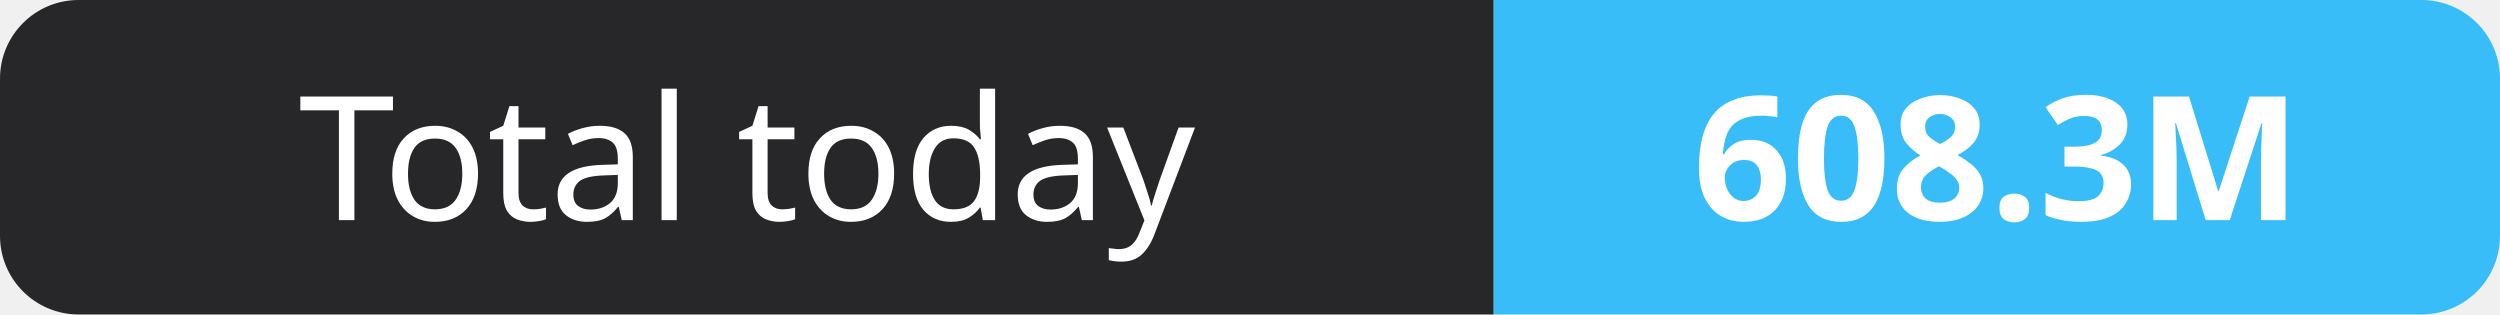
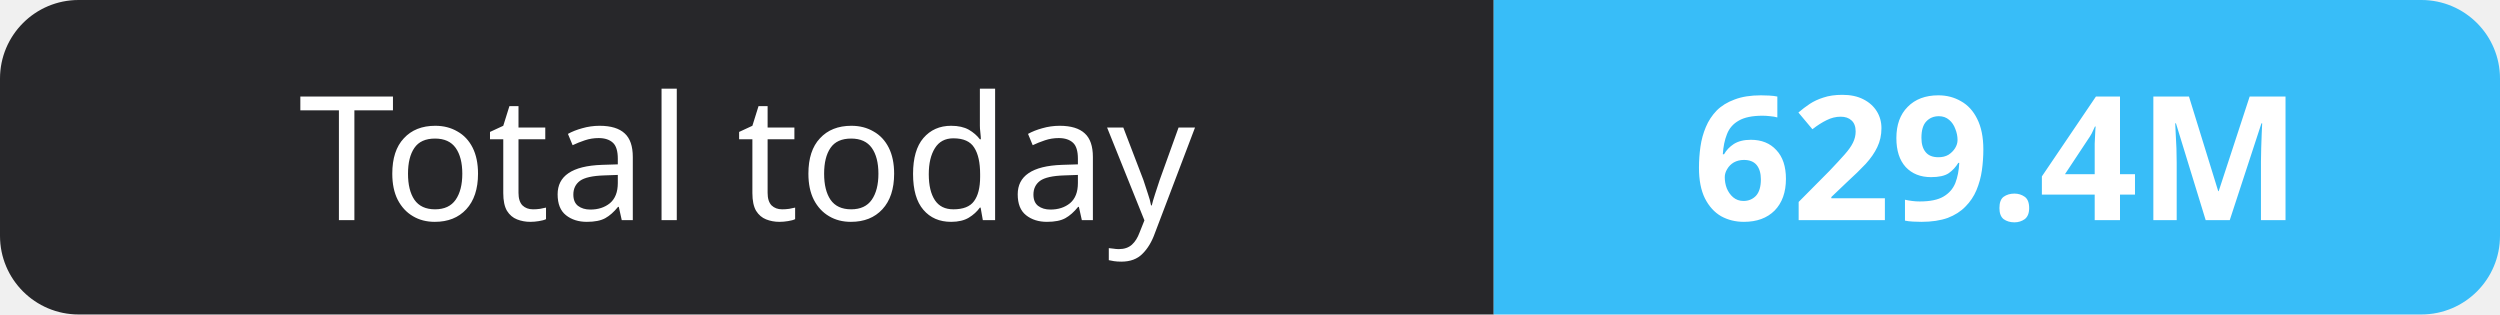
- <svg xmlns="http://www.w3.org/2000/svg" width="159" height="20" role="img" aria-label="Total today: 608.3M">
+ <svg xmlns="http://www.w3.org/2000/svg" width="159" height="20" role="img" aria-label="Total today: 629.4M">
  <clipPath id="r">
    <rect width="159" height="20" rx="5" fill="#fff" />
  </clipPath>
  <g clip-path="url(#r)">
    <rect width="95" height="20" fill="#27272a" />
    <rect x="95" width="64" height="20" fill="#38bdf8" />
  </g>
  <g fill="#fff" text-anchor="middle" font-family="Verdana,Geneva,sans-serif" font-size="11">
    <text x="47.5" y="14">Total today</text>
-     <text x="127.0" y="14" font-weight="700">608.3M</text>
+     <text x="127.0" y="14" font-weight="700">629.4M</text>
  </g>
</svg>
